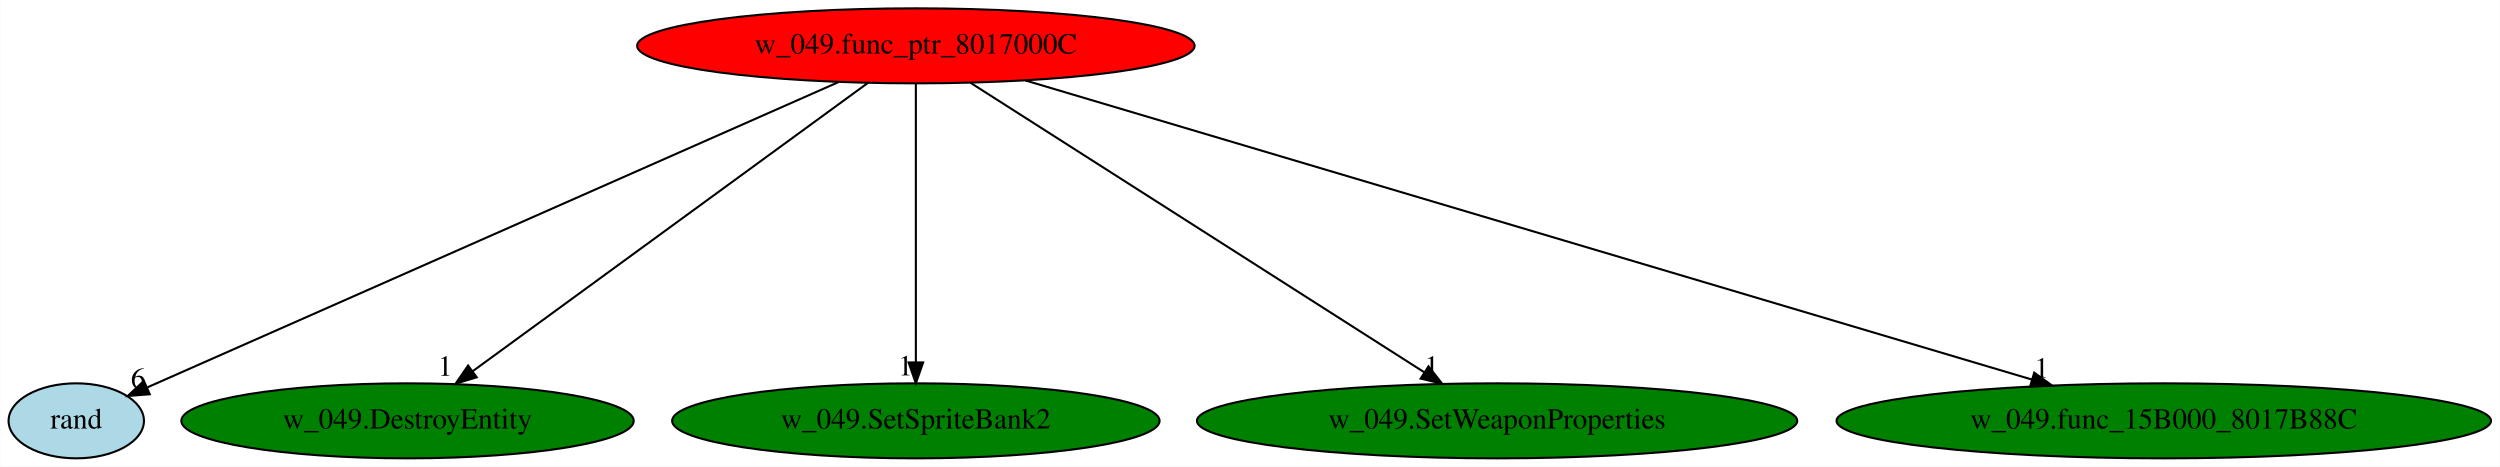
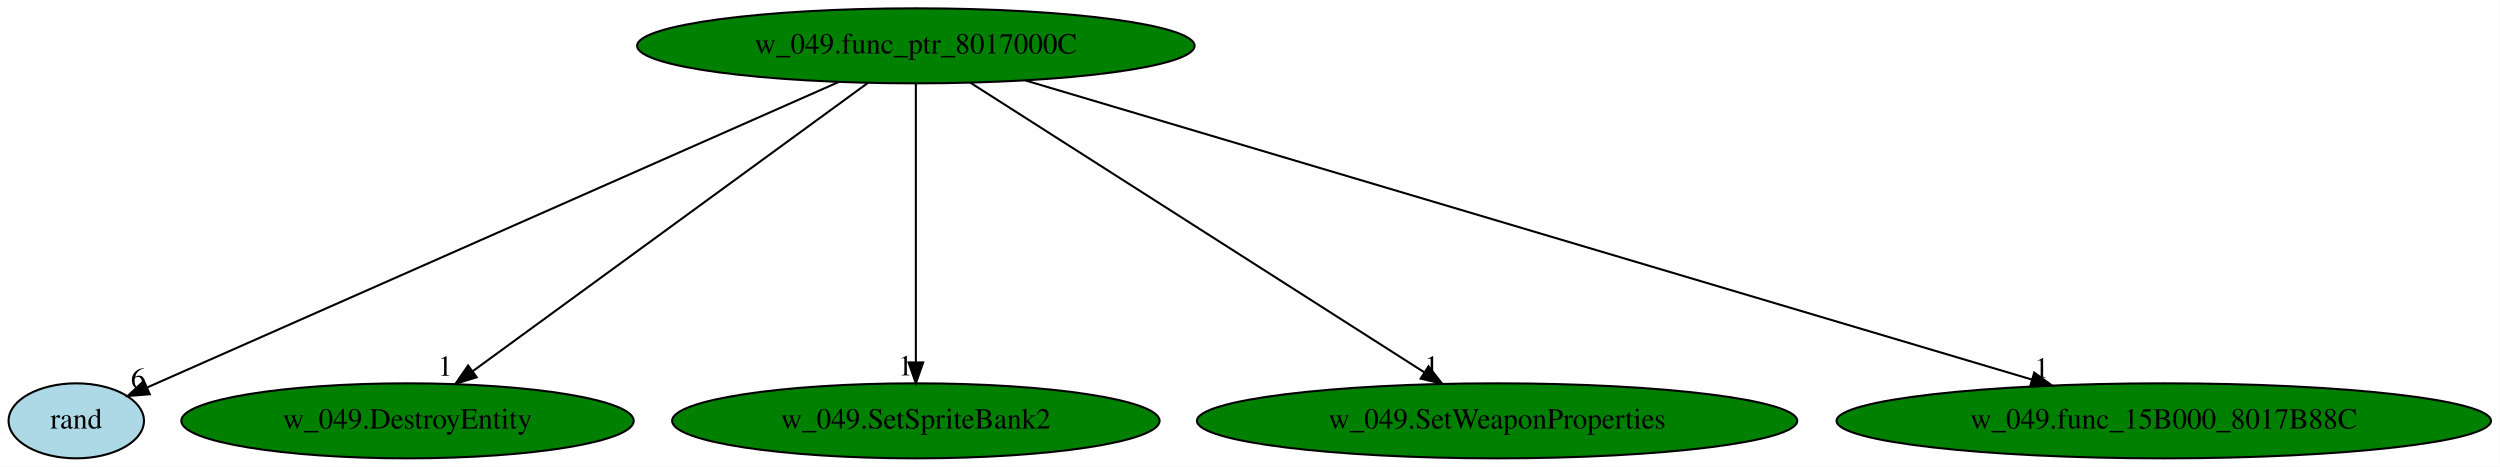
<svg xmlns="http://www.w3.org/2000/svg" xmlns:xlink="http://www.w3.org/1999/xlink" width="1200pt" height="224pt" viewBox="0.00 0.00 1199.78 224.00">
  <g id="graph0" class="graph" transform="scale(1 1) rotate(0) translate(4 220)">
    <polygon fill="white" stroke="transparent" points="-4,4 -4,-220 1195.78,-220 1195.78,4 -4,4" />
    <g id="node1" class="node">
-       <ellipse fill="red" stroke="black" cx="435.5" cy="-198" rx="133.78" ry="18" />
+       <ellipse fill="green" stroke="black" cx="435.5" cy="-198" rx="133.78" ry="18" />
      <text text-anchor="middle" x="435.5" y="-194.3" font-family="Times,serif" font-size="14.00">w_049.func_ptr_8017000C</text>
    </g>
    <g id="node2" class="node">
      <g id="a_node2">
        <a xlink:href="rand.svg" xlink:title="rand">
          <ellipse fill="lightblue" stroke="black" cx="32.5" cy="-18" rx="32.49" ry="18" />
          <text text-anchor="middle" x="32.5" y="-14.3" font-family="Times,serif" font-size="14.00">rand</text>
        </a>
      </g>
    </g>
    <g id="edge1" class="edge">
      <path fill="none" stroke="black" d="M398.31,-180.57C320.54,-146.23 141.76,-67.26 66.68,-34.1" />
      <polygon fill="black" stroke="black" points="67.77,-30.76 57.21,-29.92 64.95,-37.16 67.77,-30.76" />
      <text text-anchor="middle" x="62.21" y="-33.72" font-family="Times,serif" font-size="14.00">6</text>
    </g>
    <g id="node3" class="node">
      <g id="a_node3">
        <a xlink:href="w_049.DestroyEntity.svg" xlink:title="w_049.DestroyEntity">
          <ellipse fill="green" stroke="black" cx="191.5" cy="-18" rx="108.58" ry="18" />
          <text text-anchor="middle" x="191.5" y="-14.3" font-family="Times,serif" font-size="14.00">w_049.DestroyEntity</text>
        </a>
      </g>
    </g>
    <g id="edge2" class="edge">
      <path fill="none" stroke="black" d="M412.54,-180.25C368.58,-148.18 272.47,-78.07 222.72,-41.78" />
      <polygon fill="black" stroke="black" points="224.71,-38.9 214.57,-35.83 220.58,-44.55 224.71,-38.9" />
      <text text-anchor="middle" x="209.57" y="-39.63" font-family="Times,serif" font-size="14.00">1</text>
    </g>
    <g id="node4" class="node">
      <g id="a_node4">
        <a xlink:href="w_049.SetSpriteBank2.svg" xlink:title="w_049.SetSpriteBank2">
          <ellipse fill="green" stroke="black" cx="435.5" cy="-18" rx="116.98" ry="18" />
          <text text-anchor="middle" x="435.5" y="-14.3" font-family="Times,serif" font-size="14.00">w_049.SetSpriteBank2</text>
        </a>
      </g>
    </g>
    <g id="edge3" class="edge">
      <path fill="none" stroke="black" d="M435.5,-179.93C435.5,-148.97 435.5,-83.3 435.5,-46.13" />
      <polygon fill="black" stroke="black" points="439,-46.02 435.5,-36.02 432,-46.02 439,-46.02" />
      <text text-anchor="middle" x="430.5" y="-39.82" font-family="Times,serif" font-size="14.00">1</text>
    </g>
    <g id="node5" class="node">
      <g id="a_node5">
        <a xlink:href="w_049.SetWeaponProperties.svg" xlink:title="w_049.SetWeaponProperties">
          <ellipse fill="green" stroke="black" cx="714.5" cy="-18" rx="144.07" ry="18" />
          <text text-anchor="middle" x="714.5" y="-14.3" font-family="Times,serif" font-size="14.00">w_049.SetWeaponProperties</text>
        </a>
      </g>
    </g>
    <g id="edge4" class="edge">
      <path fill="none" stroke="black" d="M461.74,-180.25C512.22,-148.05 622.82,-77.49 679.5,-41.33" />
      <polygon fill="black" stroke="black" points="681.57,-44.16 688.12,-35.83 677.8,-38.26 681.57,-44.16" />
      <text text-anchor="middle" x="683.12" y="-39.63" font-family="Times,serif" font-size="14.00">1</text>
    </g>
    <g id="node6" class="node">
      <g id="a_node6">
        <a xlink:href="w_049.func_15B000_8017B88C.svg" xlink:title="w_049.func_15B000_8017B88C">
          <ellipse fill="green" stroke="black" cx="1034.5" cy="-18" rx="157.07" ry="18" />
          <text text-anchor="middle" x="1034.5" y="-14.3" font-family="Times,serif" font-size="14.00">w_049.func_15B000_8017B88C</text>
        </a>
      </g>
    </g>
    <g id="edge5" class="edge">
      <path fill="none" stroke="black" d="M488.13,-181.36C598.23,-148.64 852.46,-73.1 971.22,-37.8" />
      <polygon fill="black" stroke="black" points="972.32,-41.13 980.91,-34.92 970.33,-34.42 972.32,-41.13" />
      <text text-anchor="middle" x="975.91" y="-38.72" font-family="Times,serif" font-size="14.00">1</text>
    </g>
  </g>
</svg>
